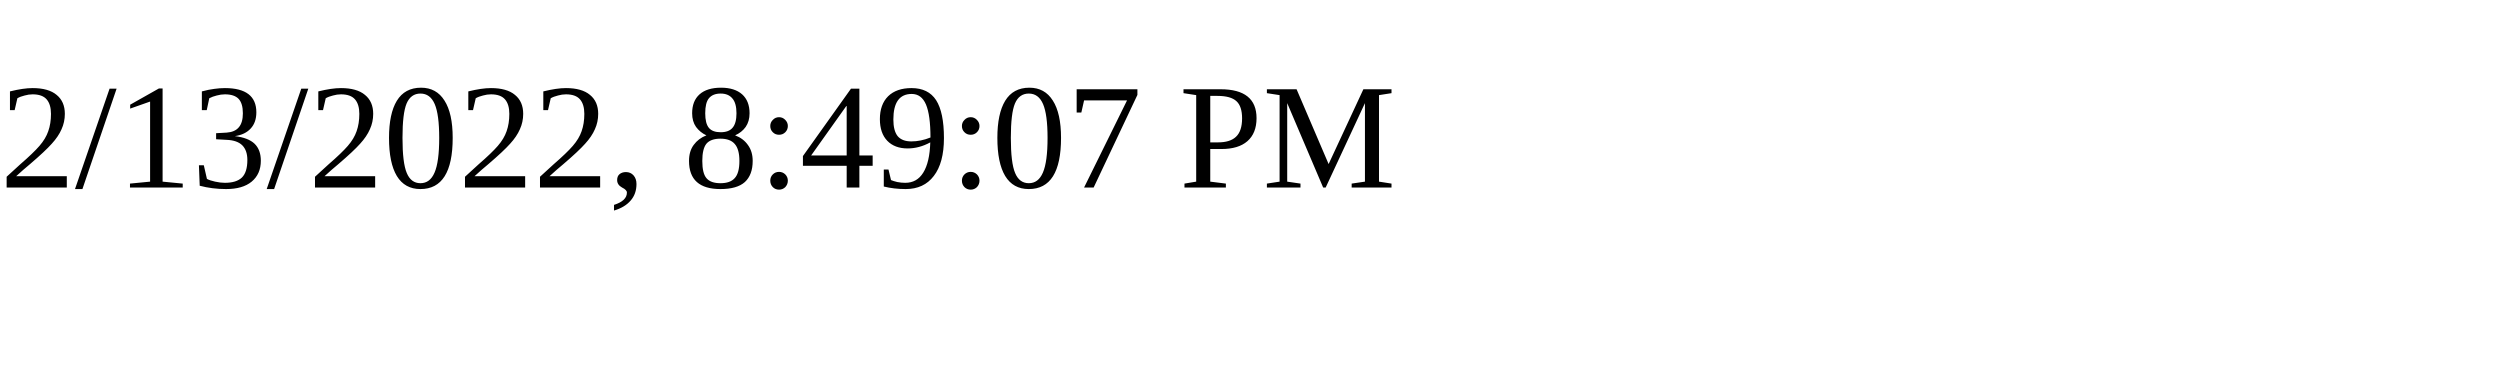
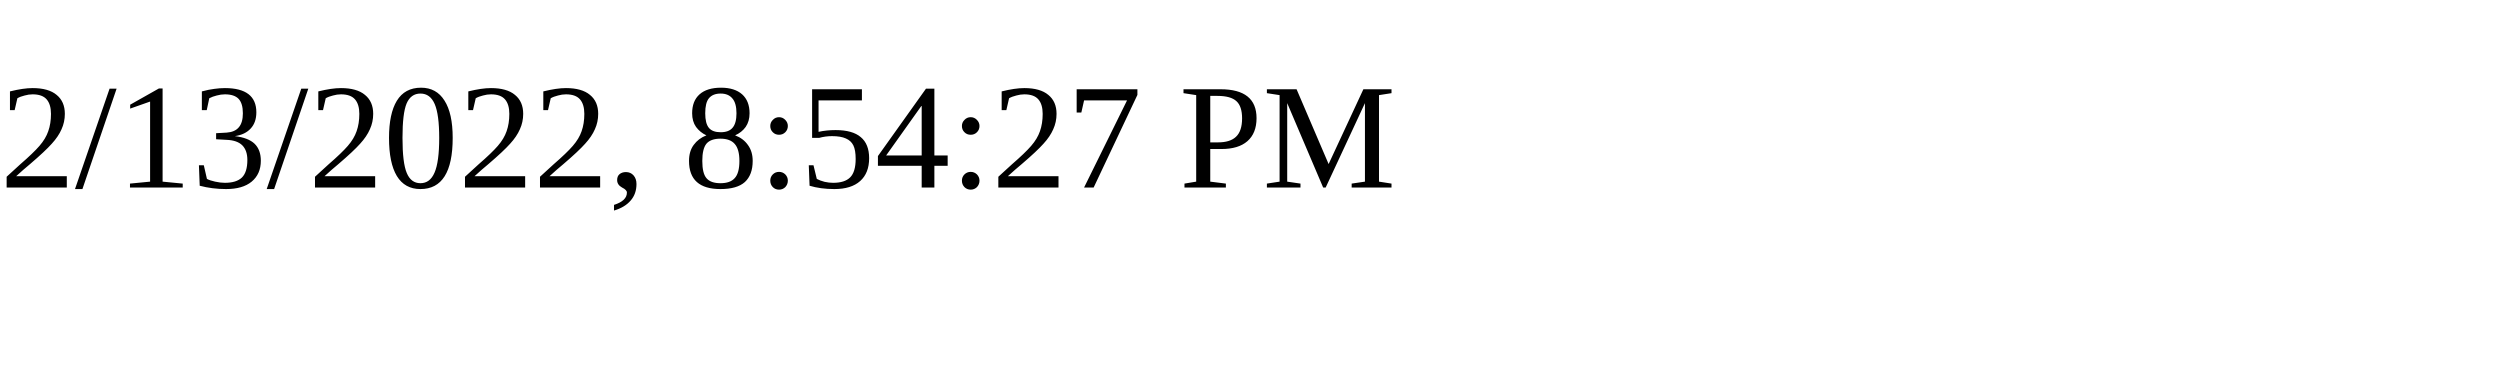
<svg xmlns="http://www.w3.org/2000/svg" height="30" width="200">
-   <text x="0" y="15">2/13/2022, 8:49:07 PM</text>
+   <text x="0" y="15">2/13/2022, 8:54:27 PM</text>
</svg>
